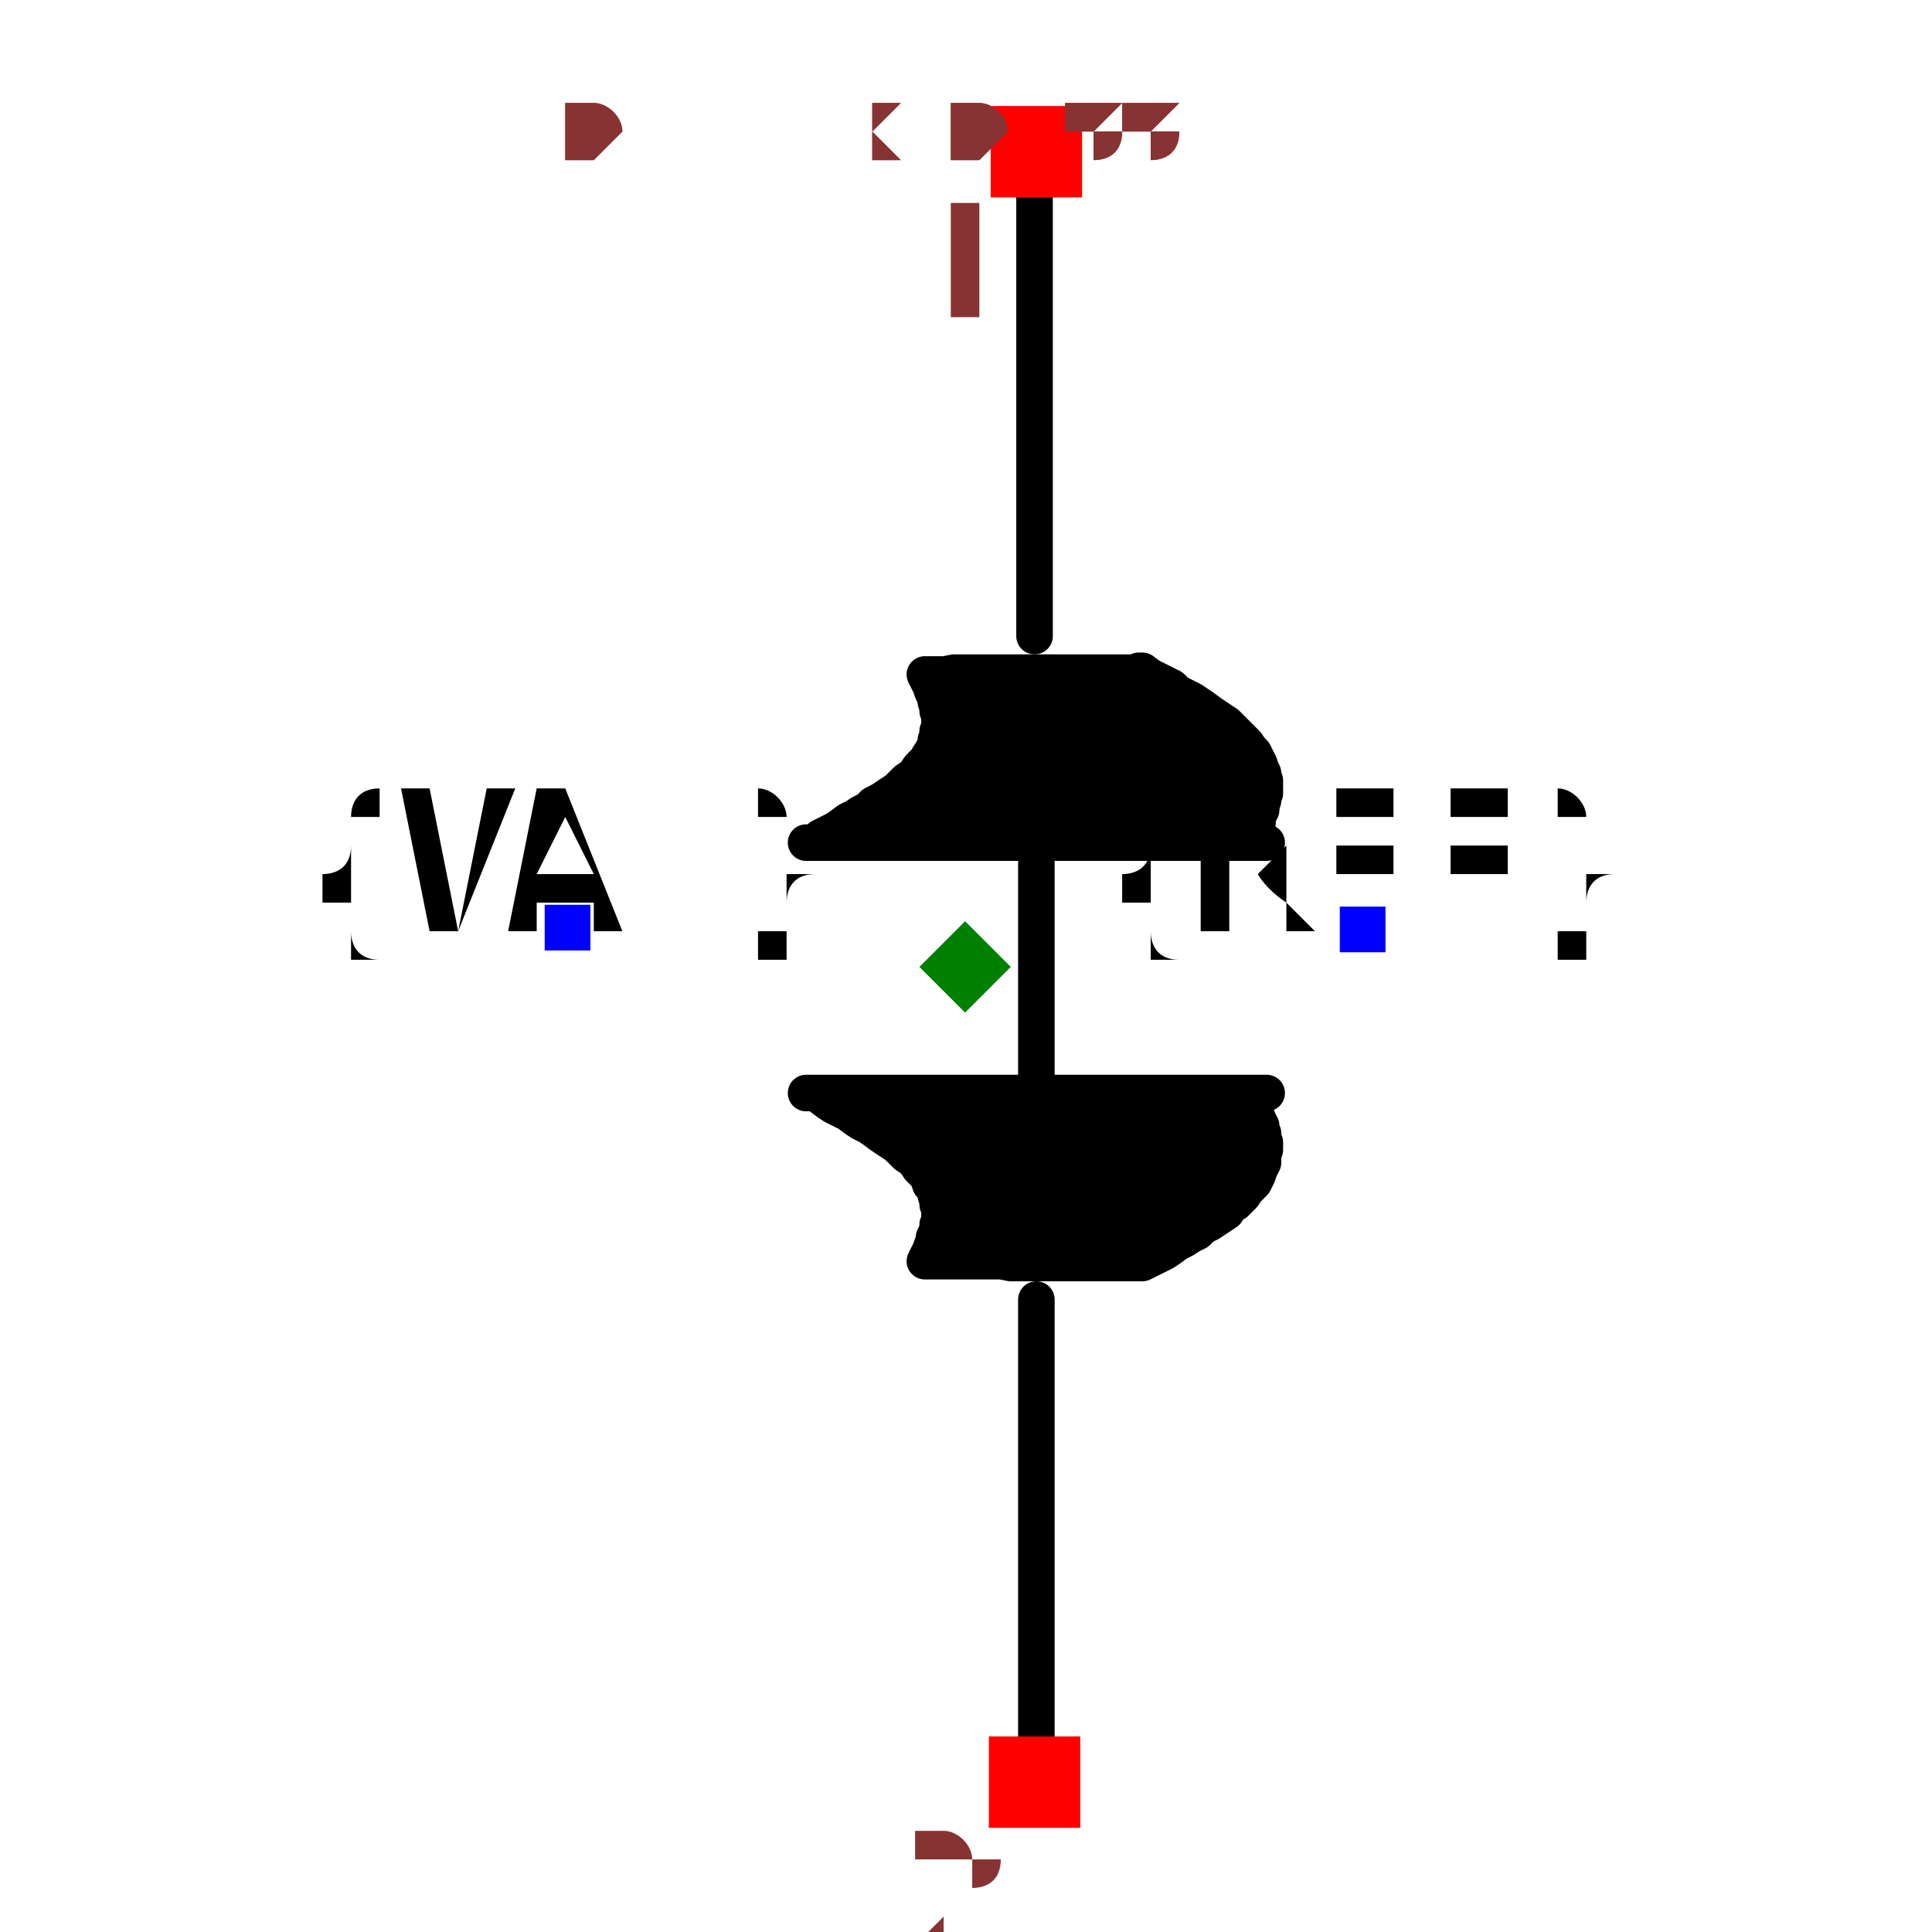
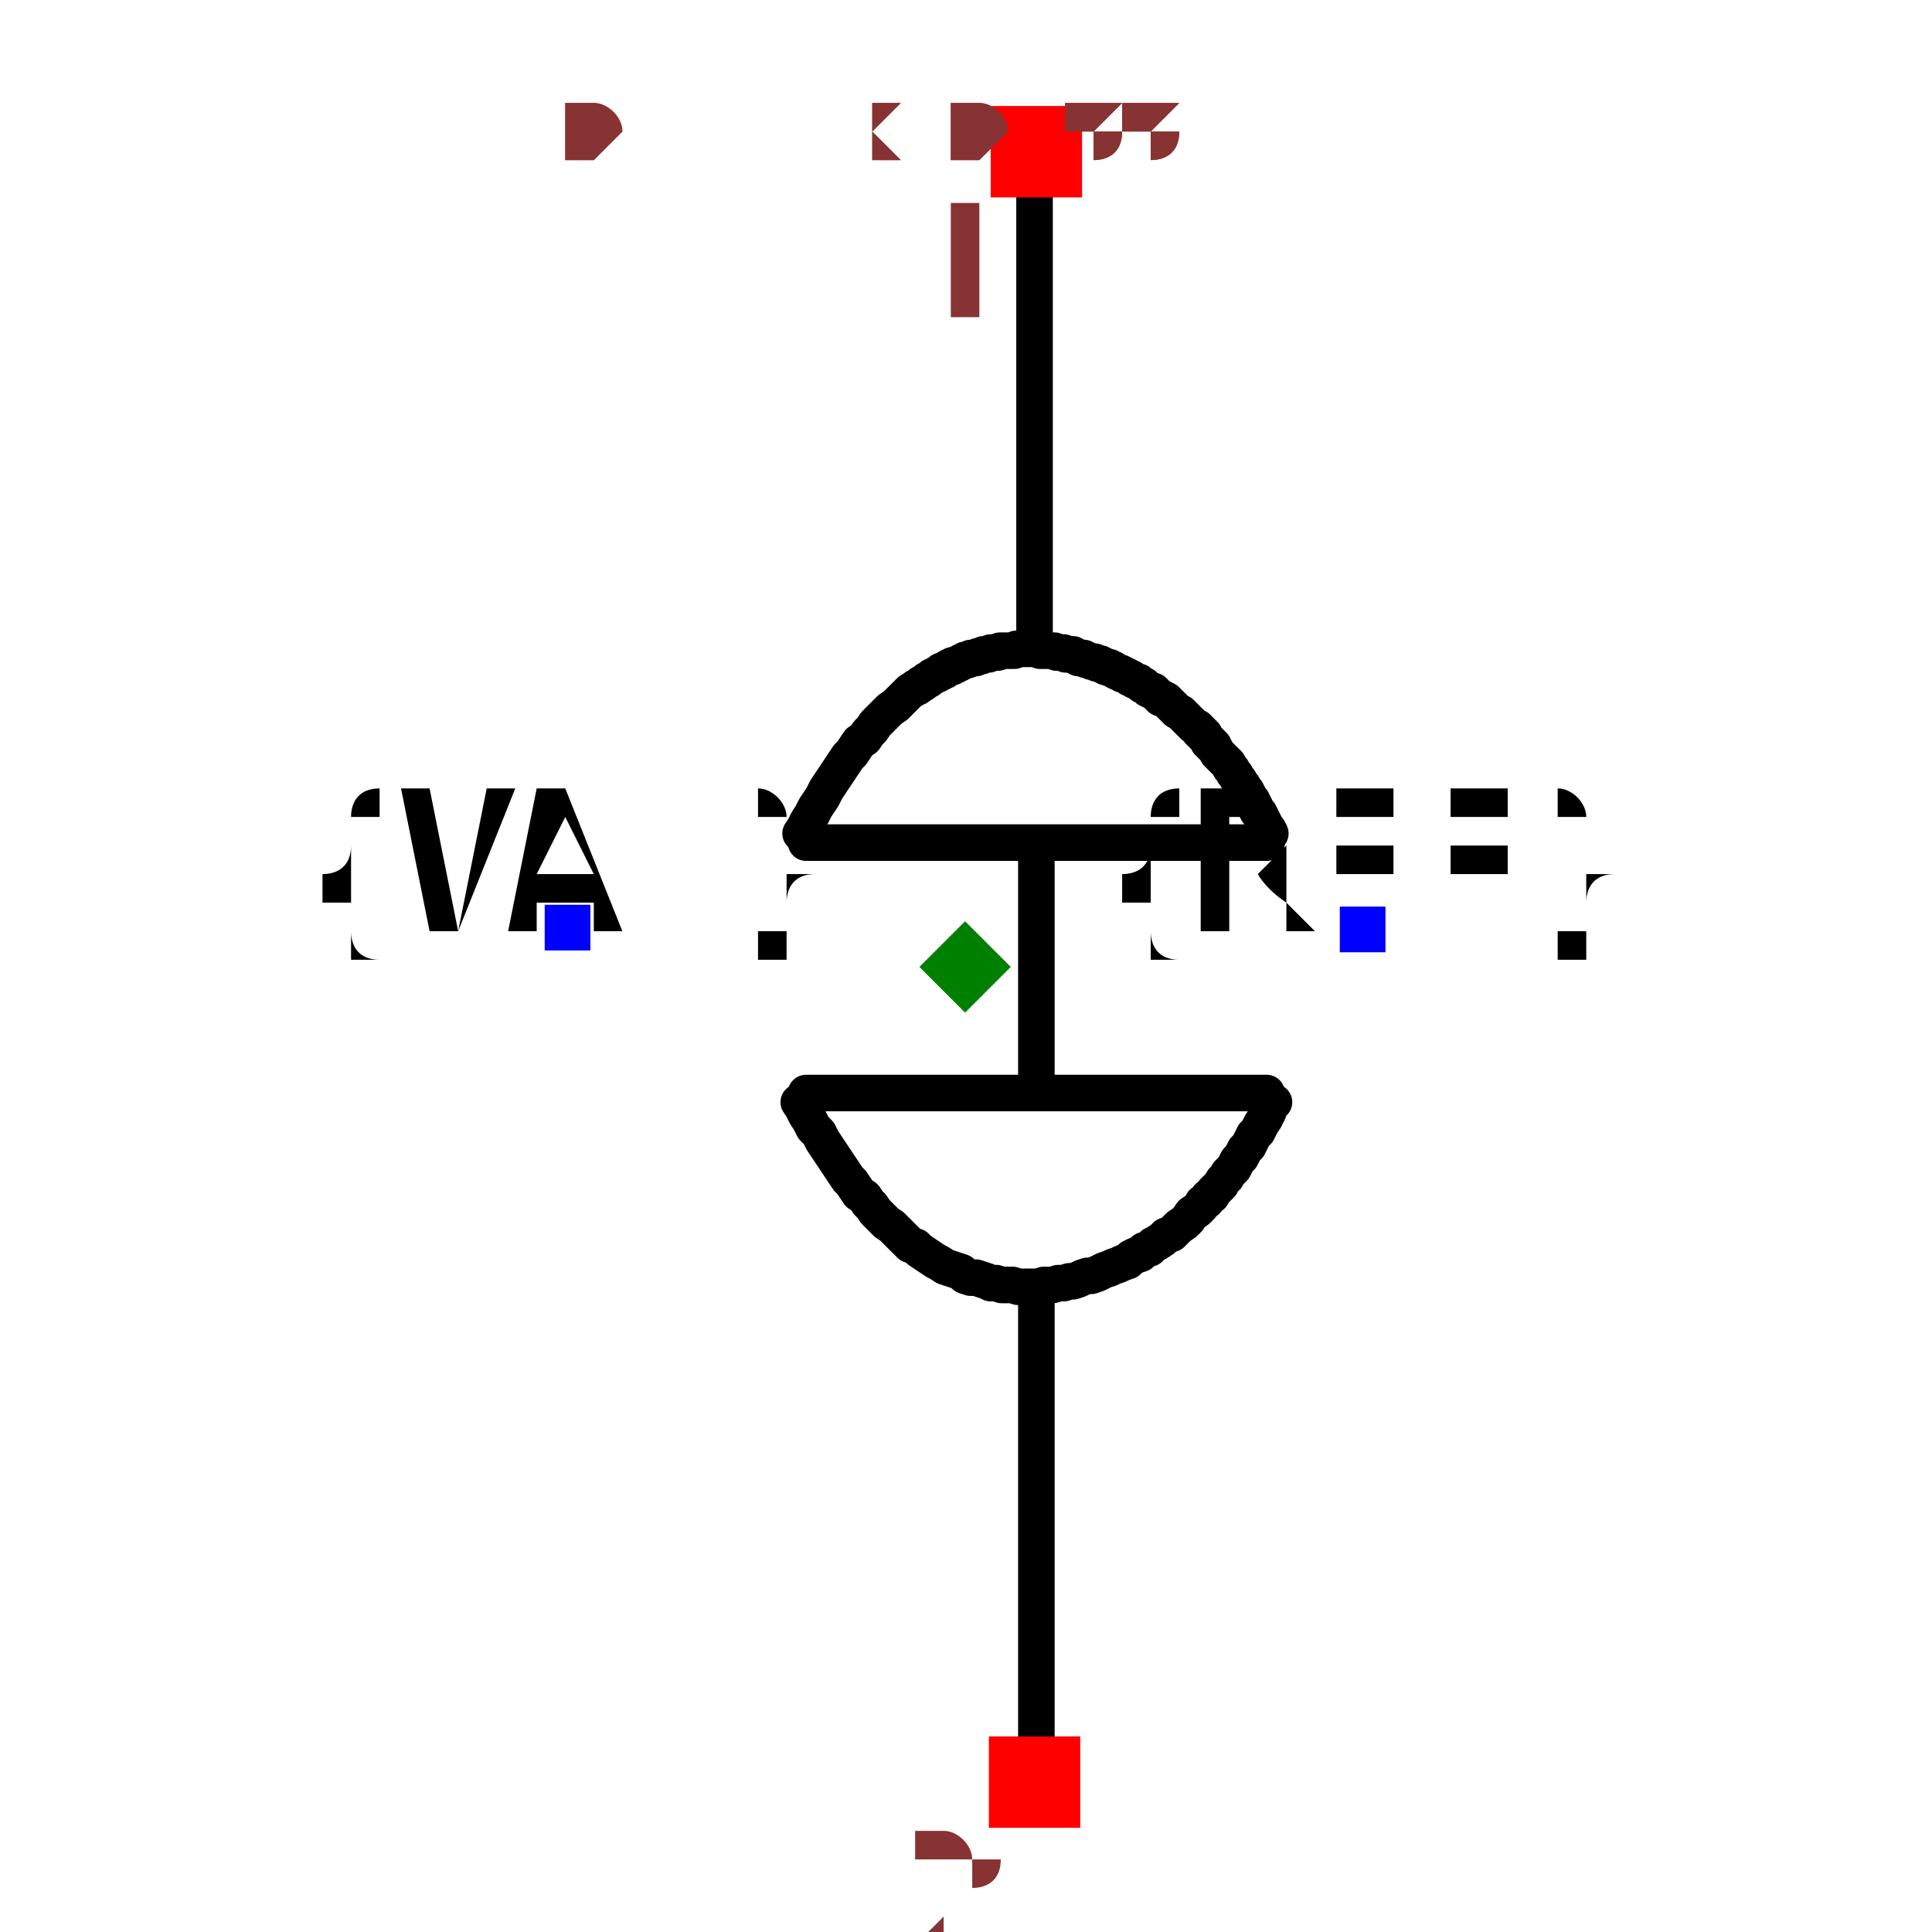
<svg xmlns="http://www.w3.org/2000/svg" width="150" height="150" viewBox="-0.261 -0.529 0.523 1.057">
  <path d="M0.038,-0.181 L0.038,-0.441" fill="none" stroke="black" stroke-width="0.02" stroke-linecap="round" stroke-linejoin="round" />
  <path d="M0.039,0.44 L0.039,0.182" fill="none" stroke="black" stroke-width="0.02" stroke-linecap="round" stroke-linejoin="round" />
  <path d="M0.039,0.067 L0.039,-0.066" fill="none" stroke="black" stroke-width="0.02" stroke-linecap="round" stroke-linejoin="round" />
-   <path d="M-0.079,0.071 L-0.075,0.074 L-0.072,0.076 L-0.068,0.078 L-0.064,0.08 L-0.06,0.083 L-0.057,0.085 L-0.053,0.087 L-0.05,0.089 L-0.046,0.092 L-0.043,0.094 L-0.04,0.096 L-0.037,0.098 L-0.034,0.101 L-0.032,0.103 L-0.029,0.105 L-0.027,0.107 L-0.025,0.11 L-0.023,0.112 L-0.021,0.114 L-0.02,0.116 L-0.019,0.119 L-0.017,0.121 L-0.016,0.123 L-0.016,0.125 L-0.015,0.128 L-0.015,0.13 L-0.014,0.132 L-0.014,0.134 L-0.014,0.137 L-0.014,0.139 L-0.015,0.141 L-0.015,0.143 L-0.016,0.146 L-0.017,0.148 L-0.017,0.15 L-0.018,0.152 L-0.019,0.155 L-0.02,0.157 L-0.021,0.159 L-0.022,0.161 L-0.016,0.161 L-0.011,0.161 L-0.006,0.161 L-0,0.161 L0.005,0.161 L0.01,0.161 L0.015,0.161 L0.02,0.161 L0.025,0.162 L0.03,0.162 L0.034,0.162 L0.039,0.162 L0.043,0.162 L0.047,0.162 L0.051,0.162 L0.055,0.162 L0.058,0.162 L0.062,0.162 L0.065,0.162 L0.068,0.162 L0.071,0.162 L0.074,0.162 L0.076,0.162 L0.079,0.162 L0.081,0.162 L0.083,0.162 L0.085,0.162 L0.086,0.162 L0.088,0.162 L0.089,0.162 L0.09,0.162 L0.091,0.162 L0.092,0.162 L0.093,0.162 L0.094,0.162 L0.095,0.162 L0.095,0.162 L0.096,0.162 L0.096,0.162 L0.097,0.162 L0.101,0.16 L0.105,0.158 L0.109,0.156 L0.112,0.154 L0.116,0.151 L0.12,0.149 L0.123,0.147 L0.127,0.145 L0.13,0.142 L0.134,0.14 L0.137,0.138 L0.14,0.136 L0.143,0.134 L0.145,0.131 L0.148,0.129 L0.15,0.127 L0.152,0.125 L0.154,0.122 L0.156,0.12 L0.158,0.118 L0.159,0.116 L0.16,0.114 L0.161,0.111 L0.162,0.109 L0.163,0.107 L0.163,0.105 L0.163,0.103 L0.164,0.1 L0.164,0.098 L0.164,0.096 L0.163,0.094 L0.163,0.091 L0.162,0.089 L0.162,0.087 L0.161,0.085 L0.16,0.083 L0.159,0.08 L0.159,0.078 L0.158,0.076 L0.157,0.074" fill="black" stroke="black" stroke-width="0.02" stroke-linecap="round" stroke-linejoin="round" />
  <path d="M0.165,0.069 L-0.087,0.069" fill="black" stroke="black" stroke-width="0.02" stroke-linecap="round" stroke-linejoin="round" />
-   <path d="M-0.079,-0.071 L-0.075,-0.073 L-0.071,-0.075 L-0.068,-0.077 L-0.064,-0.08 L-0.06,-0.082 L-0.057,-0.084 L-0.053,-0.086 L-0.05,-0.089 L-0.046,-0.091 L-0.043,-0.093 L-0.04,-0.095 L-0.037,-0.097 L-0.034,-0.1 L-0.032,-0.102 L-0.029,-0.104 L-0.027,-0.106 L-0.025,-0.109 L-0.023,-0.111 L-0.021,-0.113 L-0.02,-0.115 L-0.018,-0.118 L-0.017,-0.12 L-0.016,-0.122 L-0.016,-0.124 L-0.015,-0.127 L-0.015,-0.129 L-0.014,-0.131 L-0.014,-0.133 L-0.014,-0.136 L-0.014,-0.138 L-0.015,-0.14 L-0.015,-0.142 L-0.016,-0.145 L-0.016,-0.147 L-0.017,-0.149 L-0.018,-0.151 L-0.019,-0.154 L-0.02,-0.156 L-0.021,-0.158 L-0.022,-0.16 L-0.016,-0.16 L-0.011,-0.16 L-0.006,-0.161 L-0,-0.161 L0.005,-0.161 L0.01,-0.161 L0.015,-0.161 L0.02,-0.161 L0.025,-0.161 L0.03,-0.161 L0.034,-0.161 L0.039,-0.161 L0.043,-0.161 L0.047,-0.161 L0.051,-0.161 L0.055,-0.161 L0.059,-0.161 L0.062,-0.161 L0.065,-0.161 L0.068,-0.161 L0.071,-0.161 L0.074,-0.161 L0.076,-0.161 L0.079,-0.161 L0.081,-0.161 L0.083,-0.161 L0.085,-0.161 L0.086,-0.161 L0.088,-0.161 L0.089,-0.161 L0.09,-0.161 L0.091,-0.161 L0.092,-0.161 L0.093,-0.161 L0.094,-0.161 L0.095,-0.161 L0.095,-0.162 L0.096,-0.162 L0.097,-0.162 L0.097,-0.162 L0.101,-0.159 L0.105,-0.157 L0.109,-0.155 L0.113,-0.153 L0.116,-0.15 L0.12,-0.148 L0.124,-0.146 L0.127,-0.144 L0.13,-0.142 L0.134,-0.139 L0.137,-0.137 L0.14,-0.135 L0.143,-0.133 L0.145,-0.131 L0.148,-0.128 L0.15,-0.126 L0.152,-0.124 L0.154,-0.122 L0.156,-0.119 L0.158,-0.117 L0.159,-0.115 L0.16,-0.113 L0.161,-0.111 L0.162,-0.108 L0.163,-0.106 L0.163,-0.104 L0.164,-0.102 L0.164,-0.099 L0.164,-0.097 L0.164,-0.095 L0.163,-0.093 L0.163,-0.091 L0.162,-0.088 L0.162,-0.086 L0.161,-0.084 L0.16,-0.082 L0.16,-0.079 L0.159,-0.077 L0.158,-0.075 L0.157,-0.073" fill="black" stroke="black" stroke-width="0.02" stroke-linecap="round" stroke-linejoin="round" />
  <path d="M0.165,-0.068 L-0.087,-0.068" fill="black" stroke="black" stroke-width="0.02" stroke-linecap="round" stroke-linejoin="round" />
+   <path d="M-0.091,0.074 L-0.091,0.074 L-0.089,0.077 L-0.087,0.081 L-0.085,0.084 L-0.083,0.088 L-0.08,0.091 L-0.078,0.095 L-0.076,0.098 L-0.074,0.101 L-0.072,0.104 L-0.07,0.107 L-0.068,0.11 L-0.066,0.113 L-0.064,0.116 L-0.062,0.118 L-0.06,0.121 L-0.058,0.124 L-0.055,0.126 L-0.053,0.129 L-0.051,0.131 L-0.049,0.134 L-0.047,0.136 L-0.045,0.138 L-0.043,0.14 L-0.04,0.142 L-0.038,0.144 L-0.036,0.146 L-0.034,0.148 L-0.032,0.15 L-0.03,0.152 L-0.027,0.153 L-0.027,0.153 L-0.027,0.153 L-0.025,0.155 L-0.022,0.157 L-0.019,0.159 L-0.016,0.161 L-0.014,0.162 L-0.011,0.164 L-0.008,0.165 L-0.005,0.166 L-0.002,0.167 L0,0.169 L0.003,0.17 L0.006,0.17 L0.009,0.171 L0.012,0.172 L0.014,0.173 L0.017,0.173 L0.02,0.174 L0.023,0.174 L0.026,0.174 L0.029,0.175 L0.031,0.175 L0.034,0.175 L0.037,0.175 L0.04,0.175 L0.043,0.174 L0.046,0.174 L0.048,0.174 L0.051,0.173 L0.054,0.173 L0.057,0.172 L0.057,0.172 L0.057,0.172 L0.059,0.172 L0.062,0.171 L0.064,0.17 L0.067,0.169 L0.069,0.169 L0.072,0.168 L0.074,0.167 L0.076,0.166 L0.079,0.165 L0.081,0.164 L0.084,0.163 L0.086,0.162 L0.089,0.161 L0.091,0.159 L0.093,0.158 L0.096,0.157 L0.098,0.155 L0.101,0.154 L0.103,0.152 L0.105,0.151 L0.108,0.149 L0.11,0.147 L0.113,0.146 L0.115,0.144 L0.117,0.142 L0.12,0.14 L0.122,0.138 L0.124,0.135 L0.127,0.133 L0.129,0.131 L0.129,0.131 L0.129,0.131 L0.13,0.129 L0.132,0.128 L0.133,0.126 L0.135,0.125 L0.136,0.123 L0.137,0.122 L0.139,0.12 L0.14,0.119 L0.141,0.117 L0.143,0.115 L0.144,0.113 L0.145,0.112 L0.147,0.11 L0.148,0.108 L0.149,0.106 L0.151,0.104 L0.152,0.102 L0.153,0.1 L0.155,0.098 L0.156,0.096 L0.157,0.094 L0.158,0.092 L0.16,0.09 L0.161,0.088 L0.162,0.086 L0.164,0.083 L0.165,0.081 L0.166,0.079 L0.167,0.076 L0.169,0.074 L0.169,0.074" fill="none" stroke="black" stroke-width="0.02" stroke-linecap="round" stroke-linejoin="round" />
+   <path d="M-0.09,-0.073 L-0.09,-0.073 L-0.088,-0.076 L-0.086,-0.08 L-0.084,-0.083 L-0.082,-0.087 L-0.08,-0.09 L-0.078,-0.093 L-0.076,-0.097 L-0.074,-0.1 L-0.072,-0.103 L-0.07,-0.106 L-0.068,-0.109 L-0.066,-0.112 L-0.064,-0.115 L-0.062,-0.117 L-0.06,-0.12 L-0.058,-0.123 L-0.055,-0.125 L-0.053,-0.128 L-0.051,-0.13 L-0.049,-0.133 L-0.047,-0.135 L-0.045,-0.137 L-0.043,-0.139 L-0.041,-0.141 L-0.038,-0.143 L-0.036,-0.145 L-0.034,-0.147 L-0.032,-0.149 L-0.03,-0.151 L-0.028,-0.152 L-0.028,-0.152 L-0.028,-0.152 L-0.027,-0.153 L-0.026,-0.153 L-0.025,-0.154 L-0.025,-0.154 L-0.024,-0.155 L-0.023,-0.155 L-0.022,-0.156 L-0.022,-0.156 L-0.021,-0.157 L-0.02,-0.157 L-0.019,-0.158 L-0.019,-0.158 L-0.018,-0.159 L-0.017,-0.159 L-0.016,-0.16 L-0.016,-0.16 L-0.015,-0.16 L-0.014,-0.161 L-0.013,-0.161 L-0.013,-0.162 L-0.012,-0.162 L-0.011,-0.162 L-0.01,-0.163 L-0.01,-0.163 L-0.009,-0.164 L-0.008,-0.164 L-0.007,-0.164 L-0.007,-0.165 L-0.006,-0.165 L-0.005,-0.165 L-0.005,-0.165 L-0.005,-0.165 L-0.004,-0.166 L-0.003,-0.166 L-0.002,-0.167 L-0.001,-0.167 L-0.001,-0.167 L0,-0.168 L0.001,-0.168 L0.002,-0.168 L0.003,-0.169 L0.004,-0.169 L0.005,-0.169 L0.006,-0.169 L0.007,-0.17 L0.008,-0.17 L0.008,-0.17 L0.009,-0.17 L0.01,-0.171 L0.011,-0.171 L0.012,-0.171 L0.013,-0.171 L0.014,-0.172 L0.015,-0.172 L0.016,-0.172 L0.017,-0.172 L0.018,-0.172 L0.018,-0.172 L0.019,-0.173 L0.02,-0.173 L0.021,-0.173 L0.022,-0.173 L0.022,-0.173 L0.022,-0.173 L0.023,-0.173 L0.024,-0.173 L0.025,-0.173 L0.027,-0.173 L0.028,-0.174 L0.029,-0.174 L0.03,-0.174 L0.031,-0.174 L0.032,-0.174 L0.033,-0.174 L0.035,-0.174 L0.036,-0.174 L0.037,-0.174 L0.038,-0.174 L0.039,-0.174 L0.04,-0.174 L0.041,-0.173 L0.043,-0.173 L0.044,-0.173 L0.045,-0.173 L0.046,-0.173 L0.047,-0.173 L0.048,-0.173 L0.049,-0.173 L0.05,-0.172 L0.052,-0.172 L0.053,-0.172 L0.054,-0.172 L0.055,-0.171 L0.056,-0.171 L0.056,-0.171 L0.056,-0.171 L0.057,-0.171 L0.059,-0.171 L0.06,-0.17 L0.061,-0.17 L0.062,-0.169 L0.064,-0.169 L0.065,-0.169 L0.066,-0.168 L0.067,-0.168 L0.069,-0.167 L0.07,-0.167 L0.071,-0.167 L0.072,-0.166 L0.074,-0.166 L0.075,-0.165 L0.076,-0.165 L0.077,-0.164 L0.079,-0.164 L0.08,-0.163 L0.081,-0.163 L0.082,-0.162 L0.084,-0.161 L0.085,-0.161 L0.086,-0.16 L0.087,-0.16 L0.089,-0.159 L0.09,-0.158 L0.091,-0.158 L0.092,-0.157 L0.094,-0.156 L0.094,-0.156 L0.094,-0.156 L0.095,-0.156 L0.096,-0.155 L0.097,-0.154 L0.098,-0.154 L0.099,-0.153 L0.1,-0.152 L0.102,-0.151 L0.103,-0.151 L0.104,-0.15 L0.105,-0.149 L0.106,-0.148 L0.107,-0.147 L0.108,-0.147 L0.11,-0.146 L0.111,-0.145 L0.112,-0.144 L0.113,-0.143 L0.114,-0.142 L0.115,-0.141 L0.116,-0.14 L0.118,-0.139 L0.119,-0.138 L0.12,-0.137 L0.121,-0.136 L0.122,-0.135 L0.123,-0.134 L0.124,-0.133 L0.125,-0.132 L0.127,-0.131 L0.128,-0.13 L0.128,-0.13 L0.128,-0.13 L0.128,-0.129 L0.128,-0.129 L0.129,-0.129 L0.129,-0.128 L0.129,-0.128 L0.129,-0.128 L0.13,-0.128 L0.13,-0.127 L0.13,-0.127 L0.131,-0.127 L0.131,-0.126 L0.131,-0.126 L0.131,-0.126 L0.132,-0.125 L0.132,-0.125 L0.132,-0.125 L0.133,-0.124 L0.133,-0.124 L0.133,-0.124 L0.133,-0.123 L0.134,-0.123 L0.134,-0.123 L0.134,-0.122 L0.135,-0.122 L0.135,-0.122 L0.135,-0.121 L0.135,-0.121 L0.136,-0.121 L0.136,-0.12 L0.136,-0.12 L0.136,-0.12 L0.136,-0.12 L0.137,-0.119 L0.138,-0.117 L0.139,-0.116 L0.14,-0.115 L0.142,-0.113 L0.143,-0.112 L0.144,-0.111 L0.145,-0.109 L0.146,-0.108 L0.147,-0.106 L0.148,-0.105 L0.149,-0.103 L0.15,-0.102 L0.151,-0.1 L0.152,-0.099 L0.153,-0.097 L0.154,-0.096 L0.155,-0.094 L0.156,-0.092 L0.157,-0.091 L0.158,-0.089 L0.159,-0.087 L0.16,-0.085 L0.161,-0.084 L0.162,-0.082 L0.163,-0.08 L0.164,-0.078 L0.165,-0.076 L0.166,-0.075 L0.167,-0.073 L0.167,-0.073" fill="none" stroke="black" stroke-width="0.02" stroke-linecap="round" stroke-linejoin="round" />
  <text x="0.218" y="-0.021" dx="0" dy="0" text-anchor="middle" style="font: 0.1px monospace; fill: black">{REF}</text>
  <rect x="0.205" y="-0.033" width="0.025" height="0.025" fill="blue" />
  <text x="-0.218" y="-0.021" dx="0" dy="0" text-anchor="middle" style="font: 0.1px monospace; fill: black">{VAL}</text>
  <rect x="-0.23" y="-0.034" width="0.025" height="0.025" fill="blue" />
  <rect x="0.014" y="-0.471" width="0.05" height="0.05" fill="red" />
  <text x="-0.001" y="-0.356" text-anchor="middle" style="font: 0.08px monospace; fill: #833;">1</text>
  <rect x="0.013" y="0.421" width="0.05" height="0.05" fill="red" />
  <text x="-0.002" y="0.536" text-anchor="middle" style="font: 0.08px monospace; fill: #833;">2</text>
  <path d="M 0 -0.025 L 0.025 1.1102230246251565e-16 L 0 0.025 L -0.025 1.1102230246251565e-16 Z" fill="green" />
  <text x="-0.218" y="-0.441" style="font: 0.05px monospace; fill: #833;">0.44 x 0.88</text>
  <text x="-0.218" y="-0.441" style="font: 0.05px monospace; fill: #833;">0.44 x 0.88</text>
</svg>
